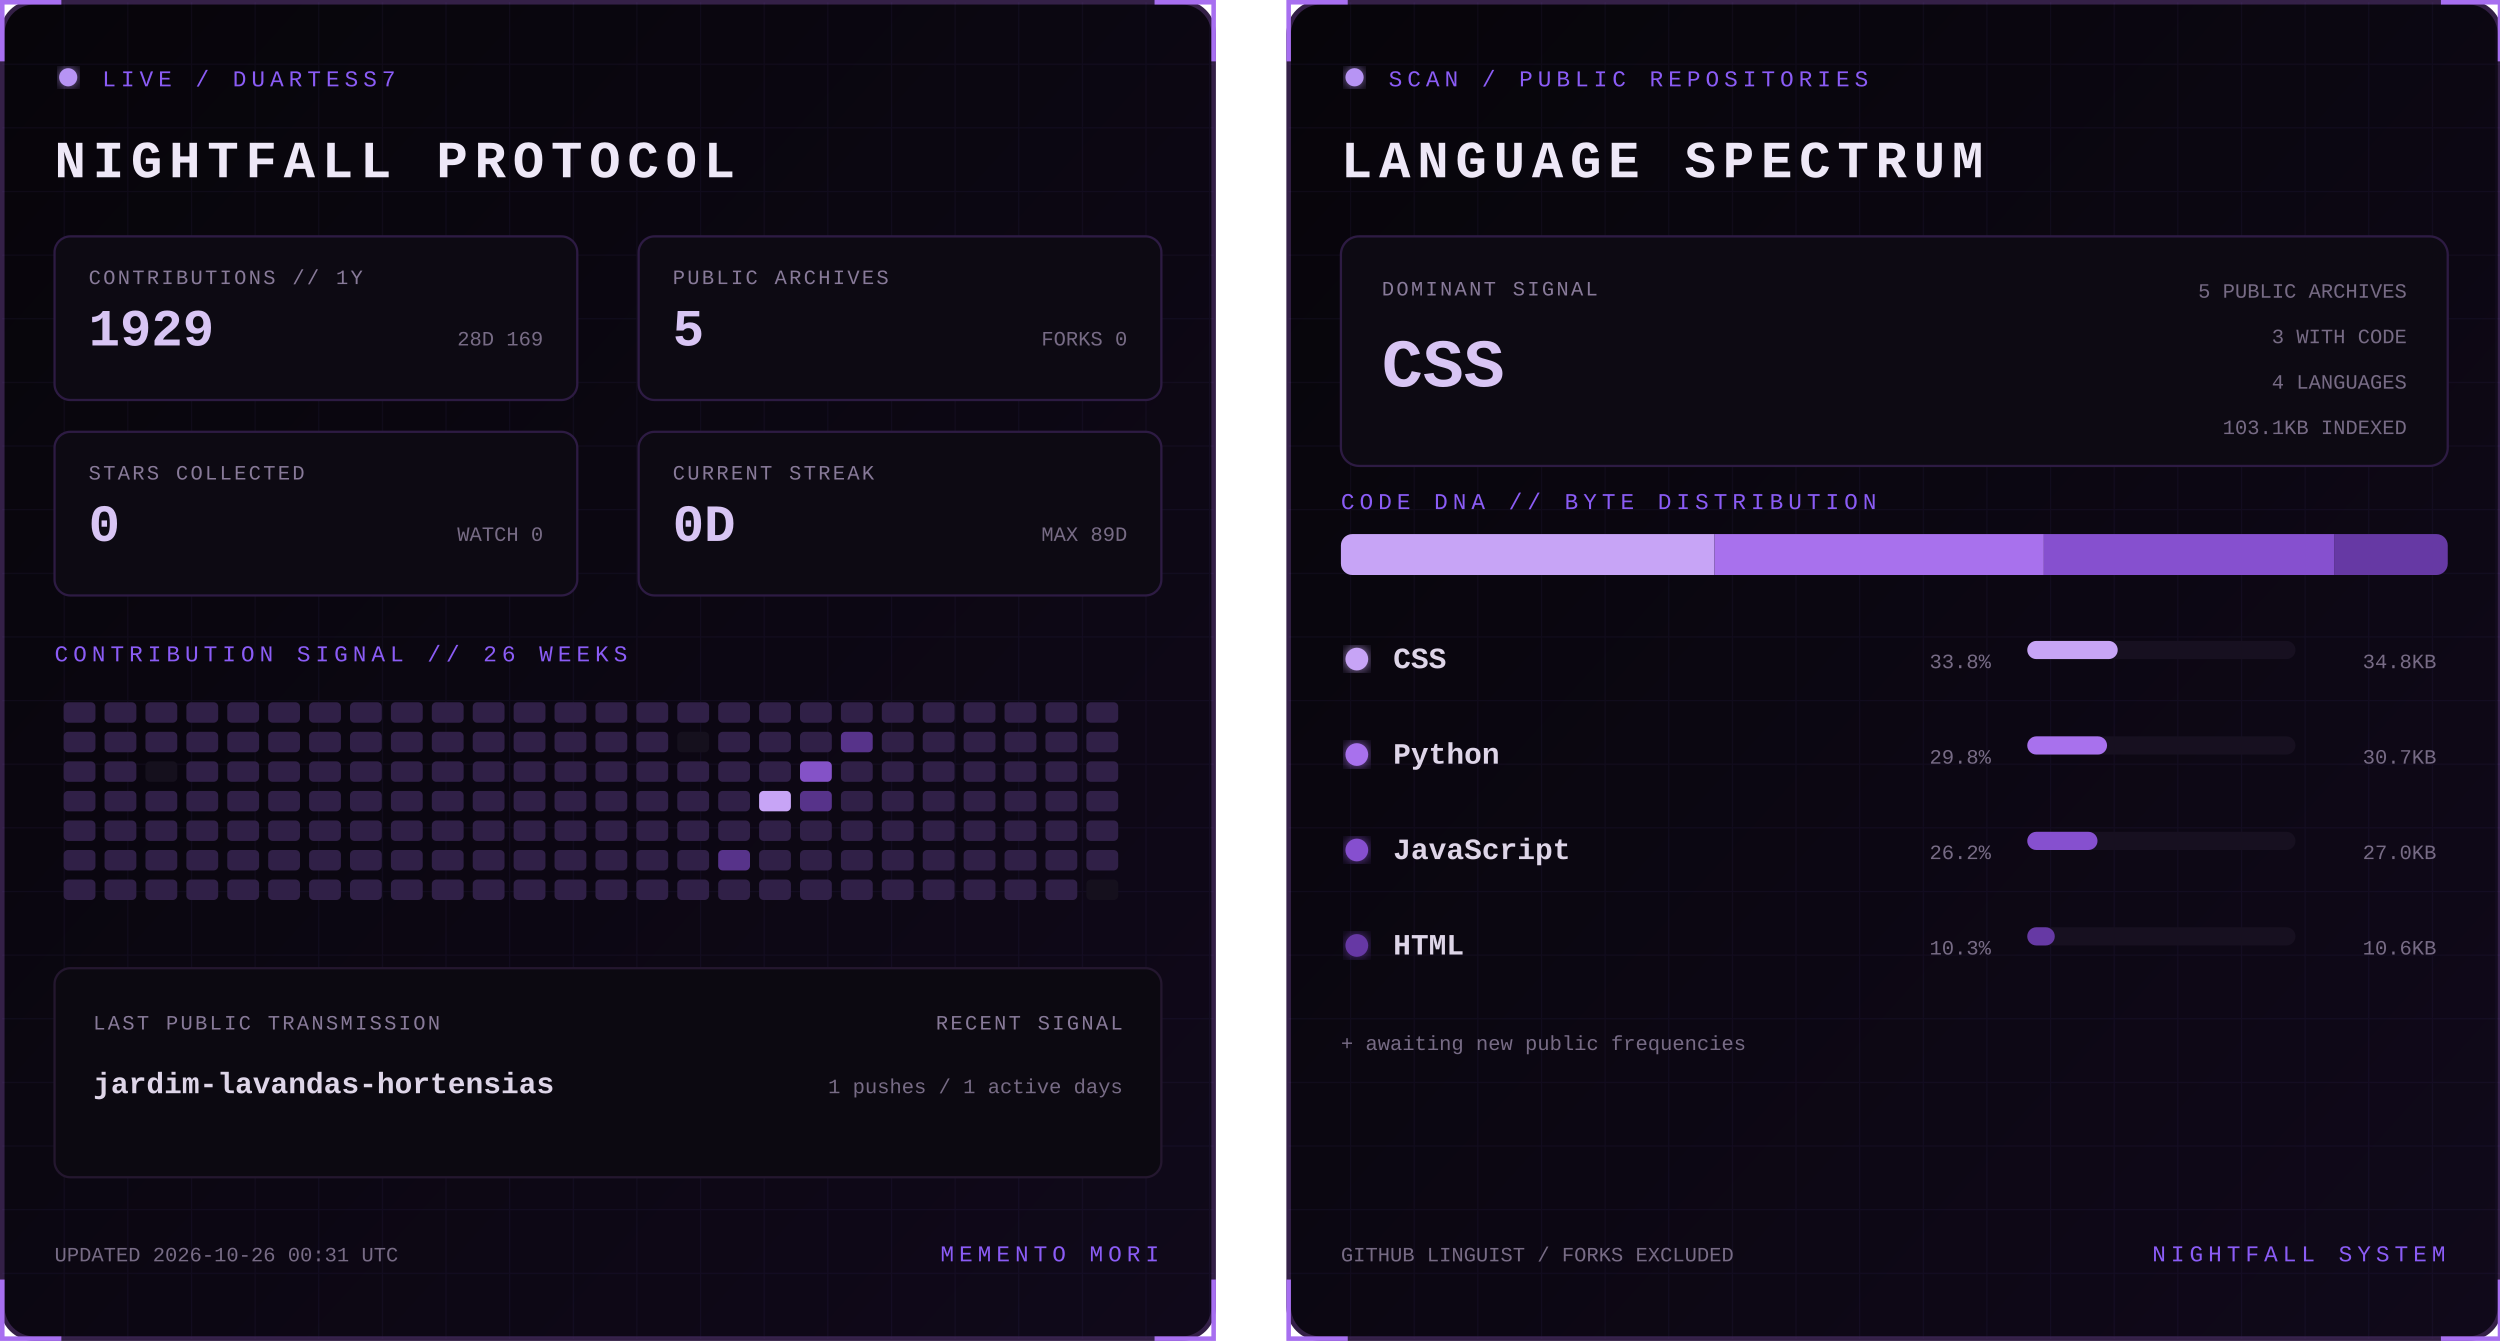
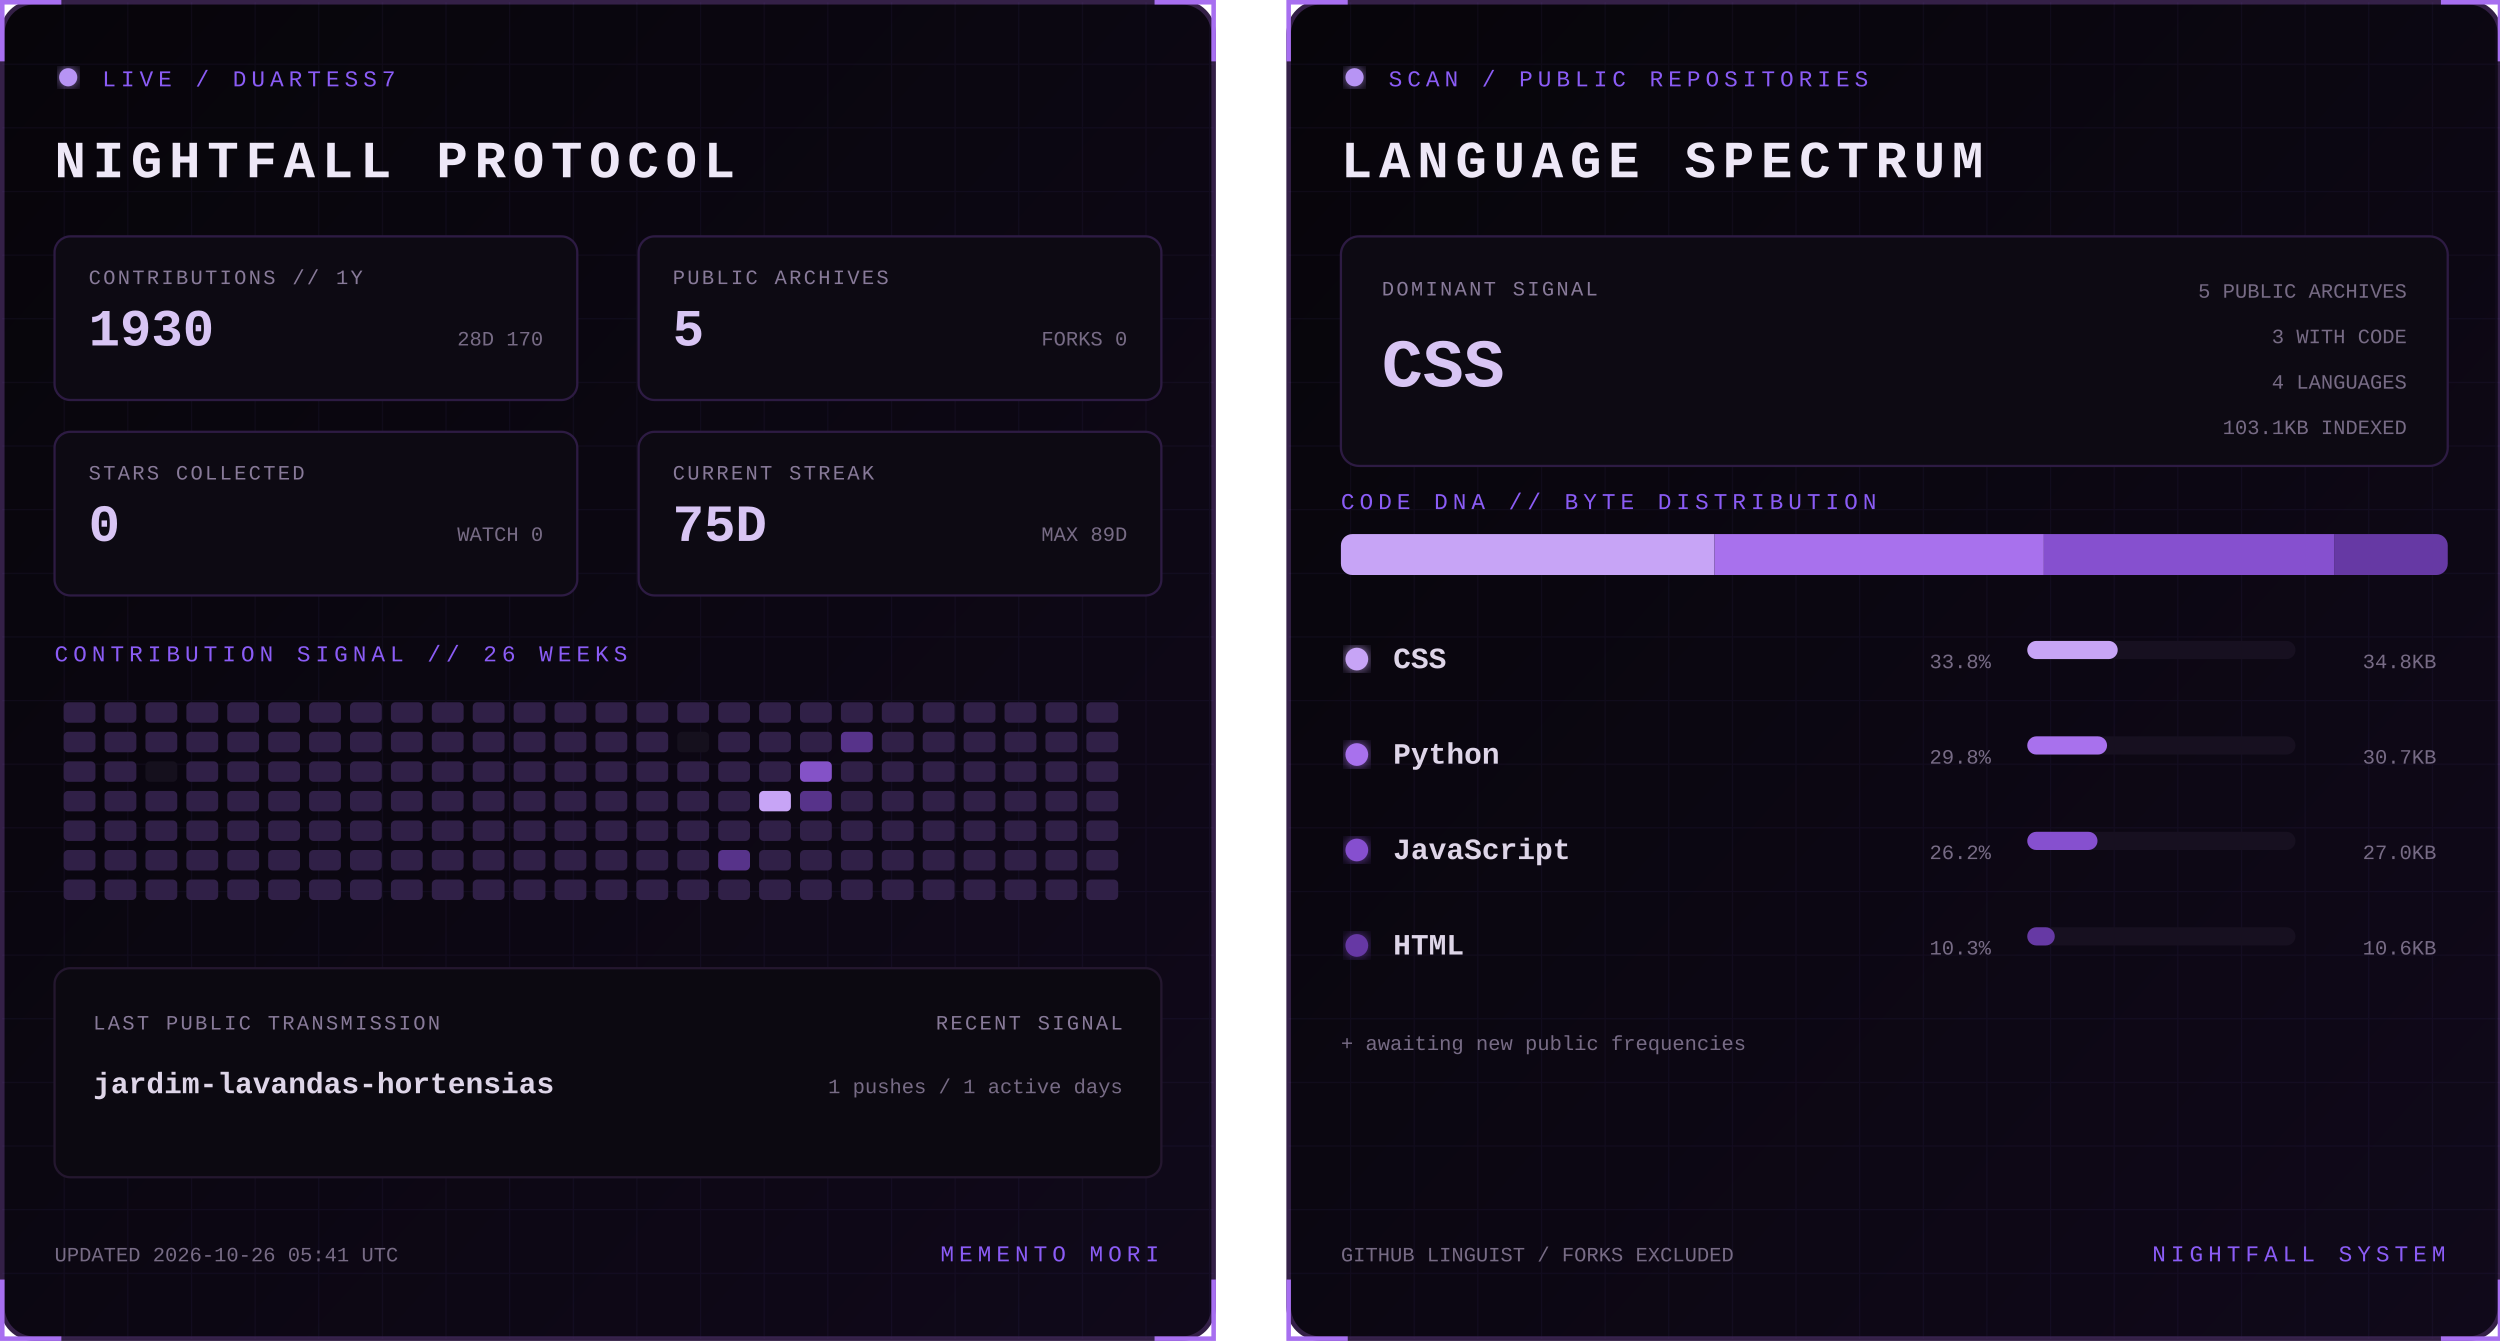
<svg xmlns="http://www.w3.org/2000/svg" width="1100" height="590" viewBox="0 0 1100 590" role="img" aria-labelledby="title desc">
  <defs>
    <linearGradient id="bg" x1="0" y1="0" x2="1" y2="1">
      <stop stop-color="#07050a" />
      <stop offset="1" stop-color="#10091a" />
    </linearGradient>
    <filter id="glow">
      <feGaussianBlur stdDeviation="3" result="b" />
      <feMerge>
        <feMergeNode in="b" />
        <feMergeNode in="SourceGraphic" />
      </feMerge>
    </filter>
    <pattern id="grid" width="28" height="28" patternUnits="userSpaceOnUse">
      <path d="M28 0H0V28" fill="none" stroke="#8b5cf6" stroke-opacity=".055" />
    </pattern>
    <clipPath id="dna">
      <rect x="24" y="235" width="487" height="18" rx="5" />
    </clipPath>
    <style>
      text { font-family: Consolas, 'Courier New', monospace; }
      .kicker { fill:#8b5cf6; font-size:10px; letter-spacing:2.2px; }
      .title { fill:#eee8f7; font-size:23px; font-weight:700; letter-spacing:3px; }
      .label { fill:#887a99; font-size:9px; letter-spacing:1px; }
      .stat { fill:#d8c5f4; font-size:23px; font-weight:700; }
      .detail,.pct { fill:#776b85; font-size:9px; }
      .lang { fill:#ded5e8; font-size:13px; font-weight:700; }
      .hero { fill:#d8c5f4; font-size:30px; font-weight:700; }
      .blink { animation:blink 1.6s step-end infinite; }
      @keyframes blink { 50% { opacity:.25 } }
    </style>
  </defs>
  <g>
    <rect x="1" y="1" width="533" height="588" rx="14" fill="url(#bg)" stroke="#342047" stroke-width="2" />
    <rect x="1" y="1" width="533" height="588" rx="14" fill="url(#grid)" />
    <path d="M27 1H1v26 M508 1h26v26 M534 563v26h-26 M27 589H1v-26" stroke="#a76ff0" stroke-width="2" fill="none" />
    <circle cx="30" cy="34" r="4" fill="#b794f4" filter="url(#glow)" class="blink" />
    <text x="45" y="38" class="kicker">LIVE / DUARTESS7</text>
    <text x="24" y="78" class="title">NIGHTFALL PROTOCOL</text>
    <g transform="translate(24 104)">
      <rect width="230" height="72" rx="7" fill="#0d0a13" stroke="#2d1b43" />
      <text x="15" y="21" class="label">CONTRIBUTIONS // 1Y</text>
-       <text x="15" y="48" class="stat">1929</text>
-       <text x="215" y="48" text-anchor="end" class="detail">28D 169</text>
+       <text x="15" y="48" class="stat">1930</text>
+       <text x="215" y="48" text-anchor="end" class="detail">28D 170</text>
    </g>
    <g transform="translate(281 104)">
      <rect width="230" height="72" rx="7" fill="#0d0a13" stroke="#2d1b43" />
      <text x="15" y="21" class="label">PUBLIC ARCHIVES</text>
      <text x="15" y="48" class="stat">5</text>
      <text x="215" y="48" text-anchor="end" class="detail">FORKS 0</text>
    </g>
    <g transform="translate(24 190)">
      <rect width="230" height="72" rx="7" fill="#0d0a13" stroke="#2d1b43" />
      <text x="15" y="21" class="label">STARS COLLECTED</text>
      <text x="15" y="48" class="stat">0</text>
      <text x="215" y="48" text-anchor="end" class="detail">WATCH 0</text>
    </g>
    <g transform="translate(281 190)">
      <rect width="230" height="72" rx="7" fill="#0d0a13" stroke="#2d1b43" />
      <text x="15" y="21" class="label">CURRENT STREAK</text>
-       <text x="15" y="48" class="stat">0D</text>
+       <text x="15" y="48" class="stat">75D</text>
      <text x="215" y="48" text-anchor="end" class="detail">MAX 89D</text>
    </g>
    <text x="24" y="291" class="kicker">CONTRIBUTION SIGNAL // 26 WEEKS</text>
    <g>
      <rect x="28" y="309" width="14" height="9" rx="2" fill="#302047" />
      <rect x="28" y="322" width="14" height="9" rx="2" fill="#302047" />
      <rect x="28" y="335" width="14" height="9" rx="2" fill="#302047" />
      <rect x="28" y="348" width="14" height="9" rx="2" fill="#302047" />
      <rect x="28" y="361" width="14" height="9" rx="2" fill="#302047" />
      <rect x="28" y="374" width="14" height="9" rx="2" fill="#302047" />
      <rect x="28" y="387" width="14" height="9" rx="2" fill="#302047" />
      <rect x="46" y="309" width="14" height="9" rx="2" fill="#302047" />
      <rect x="46" y="322" width="14" height="9" rx="2" fill="#302047" />
      <rect x="46" y="335" width="14" height="9" rx="2" fill="#302047" />
      <rect x="46" y="348" width="14" height="9" rx="2" fill="#302047" />
      <rect x="46" y="361" width="14" height="9" rx="2" fill="#302047" />
      <rect x="46" y="374" width="14" height="9" rx="2" fill="#302047" />
      <rect x="46" y="387" width="14" height="9" rx="2" fill="#302047" />
      <rect x="64" y="309" width="14" height="9" rx="2" fill="#302047" />
      <rect x="64" y="322" width="14" height="9" rx="2" fill="#302047" />
      <rect x="64" y="335" width="14" height="9" rx="2" fill="#15101d" />
      <rect x="64" y="348" width="14" height="9" rx="2" fill="#302047" />
      <rect x="64" y="361" width="14" height="9" rx="2" fill="#302047" />
      <rect x="64" y="374" width="14" height="9" rx="2" fill="#302047" />
      <rect x="64" y="387" width="14" height="9" rx="2" fill="#302047" />
      <rect x="82" y="309" width="14" height="9" rx="2" fill="#302047" />
      <rect x="82" y="322" width="14" height="9" rx="2" fill="#302047" />
      <rect x="82" y="335" width="14" height="9" rx="2" fill="#302047" />
      <rect x="82" y="348" width="14" height="9" rx="2" fill="#302047" />
      <rect x="82" y="361" width="14" height="9" rx="2" fill="#302047" />
      <rect x="82" y="374" width="14" height="9" rx="2" fill="#302047" />
      <rect x="82" y="387" width="14" height="9" rx="2" fill="#302047" />
      <rect x="100" y="309" width="14" height="9" rx="2" fill="#302047" />
      <rect x="100" y="322" width="14" height="9" rx="2" fill="#302047" />
      <rect x="100" y="335" width="14" height="9" rx="2" fill="#302047" />
      <rect x="100" y="348" width="14" height="9" rx="2" fill="#302047" />
      <rect x="100" y="361" width="14" height="9" rx="2" fill="#302047" />
      <rect x="100" y="374" width="14" height="9" rx="2" fill="#302047" />
      <rect x="100" y="387" width="14" height="9" rx="2" fill="#302047" />
      <rect x="118" y="309" width="14" height="9" rx="2" fill="#302047" />
      <rect x="118" y="322" width="14" height="9" rx="2" fill="#302047" />
      <rect x="118" y="335" width="14" height="9" rx="2" fill="#302047" />
      <rect x="118" y="348" width="14" height="9" rx="2" fill="#302047" />
      <rect x="118" y="361" width="14" height="9" rx="2" fill="#302047" />
      <rect x="118" y="374" width="14" height="9" rx="2" fill="#302047" />
      <rect x="118" y="387" width="14" height="9" rx="2" fill="#302047" />
      <rect x="136" y="309" width="14" height="9" rx="2" fill="#302047" />
      <rect x="136" y="322" width="14" height="9" rx="2" fill="#302047" />
      <rect x="136" y="335" width="14" height="9" rx="2" fill="#302047" />
      <rect x="136" y="348" width="14" height="9" rx="2" fill="#302047" />
      <rect x="136" y="361" width="14" height="9" rx="2" fill="#302047" />
      <rect x="136" y="374" width="14" height="9" rx="2" fill="#302047" />
      <rect x="136" y="387" width="14" height="9" rx="2" fill="#302047" />
      <rect x="154" y="309" width="14" height="9" rx="2" fill="#302047" />
      <rect x="154" y="322" width="14" height="9" rx="2" fill="#302047" />
      <rect x="154" y="335" width="14" height="9" rx="2" fill="#302047" />
      <rect x="154" y="348" width="14" height="9" rx="2" fill="#302047" />
      <rect x="154" y="361" width="14" height="9" rx="2" fill="#302047" />
      <rect x="154" y="374" width="14" height="9" rx="2" fill="#302047" />
      <rect x="154" y="387" width="14" height="9" rx="2" fill="#302047" />
      <rect x="172" y="309" width="14" height="9" rx="2" fill="#302047" />
      <rect x="172" y="322" width="14" height="9" rx="2" fill="#302047" />
      <rect x="172" y="335" width="14" height="9" rx="2" fill="#302047" />
      <rect x="172" y="348" width="14" height="9" rx="2" fill="#302047" />
      <rect x="172" y="361" width="14" height="9" rx="2" fill="#302047" />
      <rect x="172" y="374" width="14" height="9" rx="2" fill="#302047" />
      <rect x="172" y="387" width="14" height="9" rx="2" fill="#302047" />
      <rect x="190" y="309" width="14" height="9" rx="2" fill="#302047" />
      <rect x="190" y="322" width="14" height="9" rx="2" fill="#302047" />
      <rect x="190" y="335" width="14" height="9" rx="2" fill="#302047" />
      <rect x="190" y="348" width="14" height="9" rx="2" fill="#302047" />
      <rect x="190" y="361" width="14" height="9" rx="2" fill="#302047" />
      <rect x="190" y="374" width="14" height="9" rx="2" fill="#302047" />
      <rect x="190" y="387" width="14" height="9" rx="2" fill="#302047" />
      <rect x="208" y="309" width="14" height="9" rx="2" fill="#302047" />
      <rect x="208" y="322" width="14" height="9" rx="2" fill="#302047" />
      <rect x="208" y="335" width="14" height="9" rx="2" fill="#302047" />
      <rect x="208" y="348" width="14" height="9" rx="2" fill="#302047" />
      <rect x="208" y="361" width="14" height="9" rx="2" fill="#302047" />
      <rect x="208" y="374" width="14" height="9" rx="2" fill="#302047" />
      <rect x="208" y="387" width="14" height="9" rx="2" fill="#302047" />
      <rect x="226" y="309" width="14" height="9" rx="2" fill="#302047" />
      <rect x="226" y="322" width="14" height="9" rx="2" fill="#302047" />
      <rect x="226" y="335" width="14" height="9" rx="2" fill="#302047" />
      <rect x="226" y="348" width="14" height="9" rx="2" fill="#302047" />
      <rect x="226" y="361" width="14" height="9" rx="2" fill="#302047" />
      <rect x="226" y="374" width="14" height="9" rx="2" fill="#302047" />
      <rect x="226" y="387" width="14" height="9" rx="2" fill="#302047" />
      <rect x="244" y="309" width="14" height="9" rx="2" fill="#302047" />
      <rect x="244" y="322" width="14" height="9" rx="2" fill="#302047" />
      <rect x="244" y="335" width="14" height="9" rx="2" fill="#302047" />
      <rect x="244" y="348" width="14" height="9" rx="2" fill="#302047" />
      <rect x="244" y="361" width="14" height="9" rx="2" fill="#302047" />
      <rect x="244" y="374" width="14" height="9" rx="2" fill="#302047" />
      <rect x="244" y="387" width="14" height="9" rx="2" fill="#302047" />
      <rect x="262" y="309" width="14" height="9" rx="2" fill="#302047" />
      <rect x="262" y="322" width="14" height="9" rx="2" fill="#302047" />
      <rect x="262" y="335" width="14" height="9" rx="2" fill="#302047" />
      <rect x="262" y="348" width="14" height="9" rx="2" fill="#302047" />
      <rect x="262" y="361" width="14" height="9" rx="2" fill="#302047" />
      <rect x="262" y="374" width="14" height="9" rx="2" fill="#302047" />
      <rect x="262" y="387" width="14" height="9" rx="2" fill="#302047" />
      <rect x="280" y="309" width="14" height="9" rx="2" fill="#302047" />
      <rect x="280" y="322" width="14" height="9" rx="2" fill="#302047" />
      <rect x="280" y="335" width="14" height="9" rx="2" fill="#302047" />
      <rect x="280" y="348" width="14" height="9" rx="2" fill="#302047" />
      <rect x="280" y="361" width="14" height="9" rx="2" fill="#302047" />
      <rect x="280" y="374" width="14" height="9" rx="2" fill="#302047" />
      <rect x="280" y="387" width="14" height="9" rx="2" fill="#302047" />
      <rect x="298" y="309" width="14" height="9" rx="2" fill="#302047" />
      <rect x="298" y="322" width="14" height="9" rx="2" fill="#15101d" />
      <rect x="298" y="335" width="14" height="9" rx="2" fill="#302047" />
      <rect x="298" y="348" width="14" height="9" rx="2" fill="#302047" />
      <rect x="298" y="361" width="14" height="9" rx="2" fill="#302047" />
      <rect x="298" y="374" width="14" height="9" rx="2" fill="#302047" />
      <rect x="298" y="387" width="14" height="9" rx="2" fill="#302047" />
      <rect x="316" y="309" width="14" height="9" rx="2" fill="#302047" />
      <rect x="316" y="322" width="14" height="9" rx="2" fill="#302047" />
      <rect x="316" y="335" width="14" height="9" rx="2" fill="#302047" />
      <rect x="316" y="348" width="14" height="9" rx="2" fill="#302047" />
      <rect x="316" y="361" width="14" height="9" rx="2" fill="#302047" />
      <rect x="316" y="374" width="14" height="9" rx="2" fill="#57338a" />
      <rect x="316" y="387" width="14" height="9" rx="2" fill="#302047" />
      <rect x="334" y="309" width="14" height="9" rx="2" fill="#302047" />
      <rect x="334" y="322" width="14" height="9" rx="2" fill="#302047" />
      <rect x="334" y="335" width="14" height="9" rx="2" fill="#302047" />
      <rect x="334" y="348" width="14" height="9" rx="2" fill="#c7a4f6" />
      <rect x="334" y="361" width="14" height="9" rx="2" fill="#302047" />
      <rect x="334" y="374" width="14" height="9" rx="2" fill="#302047" />
      <rect x="334" y="387" width="14" height="9" rx="2" fill="#302047" />
      <rect x="352" y="309" width="14" height="9" rx="2" fill="#302047" />
      <rect x="352" y="322" width="14" height="9" rx="2" fill="#302047" />
      <rect x="352" y="335" width="14" height="9" rx="2" fill="#8452c7" />
      <rect x="352" y="348" width="14" height="9" rx="2" fill="#57338a" />
      <rect x="352" y="361" width="14" height="9" rx="2" fill="#302047" />
      <rect x="352" y="374" width="14" height="9" rx="2" fill="#302047" />
      <rect x="352" y="387" width="14" height="9" rx="2" fill="#302047" />
      <rect x="370" y="309" width="14" height="9" rx="2" fill="#302047" />
      <rect x="370" y="322" width="14" height="9" rx="2" fill="#57338a" />
      <rect x="370" y="335" width="14" height="9" rx="2" fill="#302047" />
      <rect x="370" y="348" width="14" height="9" rx="2" fill="#302047" />
      <rect x="370" y="361" width="14" height="9" rx="2" fill="#302047" />
      <rect x="370" y="374" width="14" height="9" rx="2" fill="#302047" />
      <rect x="370" y="387" width="14" height="9" rx="2" fill="#302047" />
      <rect x="388" y="309" width="14" height="9" rx="2" fill="#302047" />
      <rect x="388" y="322" width="14" height="9" rx="2" fill="#302047" />
      <rect x="388" y="335" width="14" height="9" rx="2" fill="#302047" />
      <rect x="388" y="348" width="14" height="9" rx="2" fill="#302047" />
      <rect x="388" y="361" width="14" height="9" rx="2" fill="#302047" />
      <rect x="388" y="374" width="14" height="9" rx="2" fill="#302047" />
      <rect x="388" y="387" width="14" height="9" rx="2" fill="#302047" />
      <rect x="406" y="309" width="14" height="9" rx="2" fill="#302047" />
      <rect x="406" y="322" width="14" height="9" rx="2" fill="#302047" />
      <rect x="406" y="335" width="14" height="9" rx="2" fill="#302047" />
      <rect x="406" y="348" width="14" height="9" rx="2" fill="#302047" />
      <rect x="406" y="361" width="14" height="9" rx="2" fill="#302047" />
      <rect x="406" y="374" width="14" height="9" rx="2" fill="#302047" />
      <rect x="406" y="387" width="14" height="9" rx="2" fill="#302047" />
      <rect x="424" y="309" width="14" height="9" rx="2" fill="#302047" />
      <rect x="424" y="322" width="14" height="9" rx="2" fill="#302047" />
      <rect x="424" y="335" width="14" height="9" rx="2" fill="#302047" />
      <rect x="424" y="348" width="14" height="9" rx="2" fill="#302047" />
      <rect x="424" y="361" width="14" height="9" rx="2" fill="#302047" />
      <rect x="424" y="374" width="14" height="9" rx="2" fill="#302047" />
      <rect x="424" y="387" width="14" height="9" rx="2" fill="#302047" />
      <rect x="442" y="309" width="14" height="9" rx="2" fill="#302047" />
      <rect x="442" y="322" width="14" height="9" rx="2" fill="#302047" />
      <rect x="442" y="335" width="14" height="9" rx="2" fill="#302047" />
      <rect x="442" y="348" width="14" height="9" rx="2" fill="#302047" />
      <rect x="442" y="361" width="14" height="9" rx="2" fill="#302047" />
      <rect x="442" y="374" width="14" height="9" rx="2" fill="#302047" />
      <rect x="442" y="387" width="14" height="9" rx="2" fill="#302047" />
      <rect x="460" y="309" width="14" height="9" rx="2" fill="#302047" />
      <rect x="460" y="322" width="14" height="9" rx="2" fill="#302047" />
      <rect x="460" y="335" width="14" height="9" rx="2" fill="#302047" />
      <rect x="460" y="348" width="14" height="9" rx="2" fill="#302047" />
      <rect x="460" y="361" width="14" height="9" rx="2" fill="#302047" />
      <rect x="460" y="374" width="14" height="9" rx="2" fill="#302047" />
      <rect x="460" y="387" width="14" height="9" rx="2" fill="#302047" />
      <rect x="478" y="309" width="14" height="9" rx="2" fill="#302047" />
      <rect x="478" y="322" width="14" height="9" rx="2" fill="#302047" />
      <rect x="478" y="335" width="14" height="9" rx="2" fill="#302047" />
      <rect x="478" y="348" width="14" height="9" rx="2" fill="#302047" />
      <rect x="478" y="361" width="14" height="9" rx="2" fill="#302047" />
      <rect x="478" y="374" width="14" height="9" rx="2" fill="#302047" />
-       <rect x="478" y="387" width="14" height="9" rx="2" fill="#15101d" />
+       <rect x="478" y="387" width="14" height="9" rx="2" fill="#302047" />
    </g>
    <rect x="24" y="426" width="487" height="92" rx="7" fill="#0c0911" stroke="#24172f" />
    <text x="41" y="453" class="label">LAST PUBLIC TRANSMISSION</text>
    <text x="41" y="481" class="lang">jardim-lavandas-hortensias</text>
    <text x="494" y="453" text-anchor="end" class="label">RECENT SIGNAL</text>
    <text x="494" y="481" text-anchor="end" class="detail">1 pushes / 1 active days</text>
-     <text x="24" y="555" class="detail">UPDATED 2026-10-26 00:31 UTC</text>
+     <text x="24" y="555" class="detail">UPDATED 2026-10-26 05:41 UTC</text>
    <text x="510" y="555" text-anchor="end" class="kicker">MEMENTO MORI</text>
  </g>
  <g transform="translate(566)">
    <rect x="1" y="1" width="533" height="588" rx="14" fill="url(#bg)" stroke="#342047" stroke-width="2" />
    <rect x="1" y="1" width="533" height="588" rx="14" fill="url(#grid)" />
    <path d="M27 1H1v26 M508 1h26v26 M534 563v26h-26 M27 589H1v-26" stroke="#a76ff0" stroke-width="2" fill="none" />
    <circle cx="30" cy="34" r="4" fill="#b794f4" filter="url(#glow)" class="blink" />
    <text x="45" y="38" class="kicker">SCAN / PUBLIC REPOSITORIES</text>
    <text x="24" y="78" class="title">LANGUAGE SPECTRUM</text>
    <rect x="24" y="104" width="487" height="101" rx="8" fill="#0d0a13" stroke="#2d1b43" />
    <text x="42" y="130" class="label">DOMINANT SIGNAL</text>
    <text x="42" y="170" class="hero">CSS</text>
    <text x="493" y="131" text-anchor="end" class="detail">5 PUBLIC ARCHIVES</text>
    <text x="493" y="151" text-anchor="end" class="detail">3 WITH CODE</text>
    <text x="493" y="171" text-anchor="end" class="detail">4 LANGUAGES</text>
    <text x="493" y="191" text-anchor="end" class="detail">103.1KB INDEXED</text>
    <text x="24" y="224" class="kicker">CODE DNA // BYTE DISTRIBUTION</text>
    <rect x="24" y="235" width="487" height="18" rx="5" fill="#171020" />
    <g clip-path="url(#dna)">
      <rect x="24.0" y="235" width="164.4" height="18" fill="#c7a4f6" />
      <rect x="188.4" y="235" width="144.9" height="18" fill="#a871ed" />
      <rect x="333.3" y="235" width="127.7" height="18" fill="#8650cf" />
      <rect x="461.0" y="235" width="50.0" height="18" fill="#6639a4" />
    </g>
    <circle cx="31" cy="290" r="5" fill="#c7a4f6" filter="url(#glow)" />
    <text x="47" y="294" class="lang">CSS</text>
    <text x="310" y="294" text-anchor="end" class="pct">33.8%</text>
    <rect x="326" y="282" width="118" height="8" rx="4" fill="#171020" />
    <rect x="326" y="282" width="39.8" height="8" rx="4" fill="#c7a4f6" />
    <text x="506" y="294" text-anchor="end" class="detail">34.8KB</text>
    <circle cx="31" cy="332" r="5" fill="#a871ed" filter="url(#glow)" />
    <text x="47" y="336" class="lang">Python</text>
    <text x="310" y="336" text-anchor="end" class="pct">29.8%</text>
    <rect x="326" y="324" width="118" height="8" rx="4" fill="#171020" />
    <rect x="326" y="324" width="35.1" height="8" rx="4" fill="#a871ed" />
    <text x="506" y="336" text-anchor="end" class="detail">30.7KB</text>
    <circle cx="31" cy="374" r="5" fill="#8650cf" filter="url(#glow)" />
    <text x="47" y="378" class="lang">JavaScript</text>
    <text x="310" y="378" text-anchor="end" class="pct">26.2%</text>
    <rect x="326" y="366" width="118" height="8" rx="4" fill="#171020" />
    <rect x="326" y="366" width="30.9" height="8" rx="4" fill="#8650cf" />
    <text x="506" y="378" text-anchor="end" class="detail">27.0KB</text>
    <circle cx="31" cy="416" r="5" fill="#6639a4" filter="url(#glow)" />
    <text x="47" y="420" class="lang">HTML</text>
    <text x="310" y="420" text-anchor="end" class="pct">10.3%</text>
    <rect x="326" y="408" width="118" height="8" rx="4" fill="#171020" />
    <rect x="326" y="408" width="12.1" height="8" rx="4" fill="#6639a4" />
    <text x="506" y="420" text-anchor="end" class="detail">10.6KB</text>
    <text x="24" y="462" class="detail">+ awaiting new public frequencies</text>
    <text x="24" y="555" class="detail">GITHUB LINGUIST / FORKS EXCLUDED</text>
    <text x="510" y="555" text-anchor="end" class="kicker">NIGHTFALL SYSTEM</text>
  </g>
</svg>
